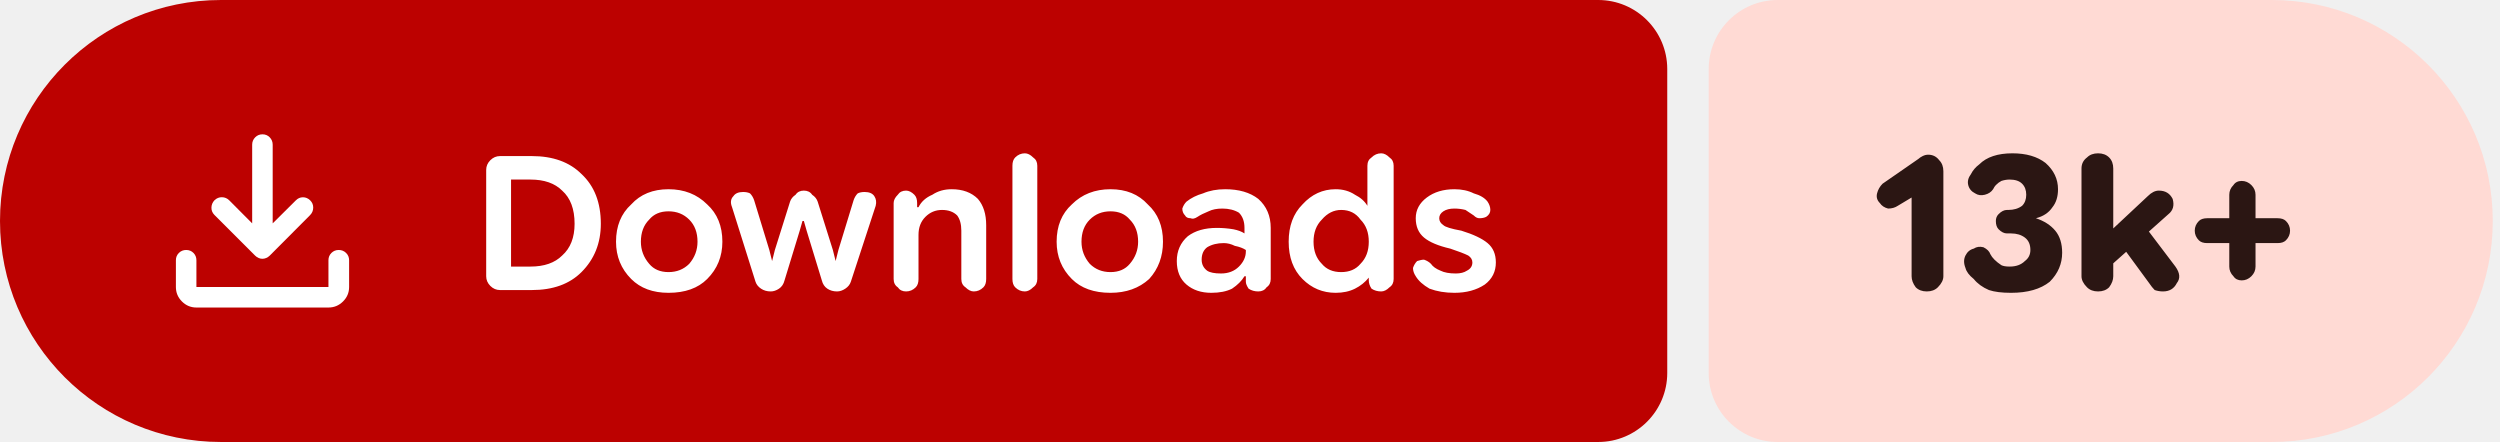
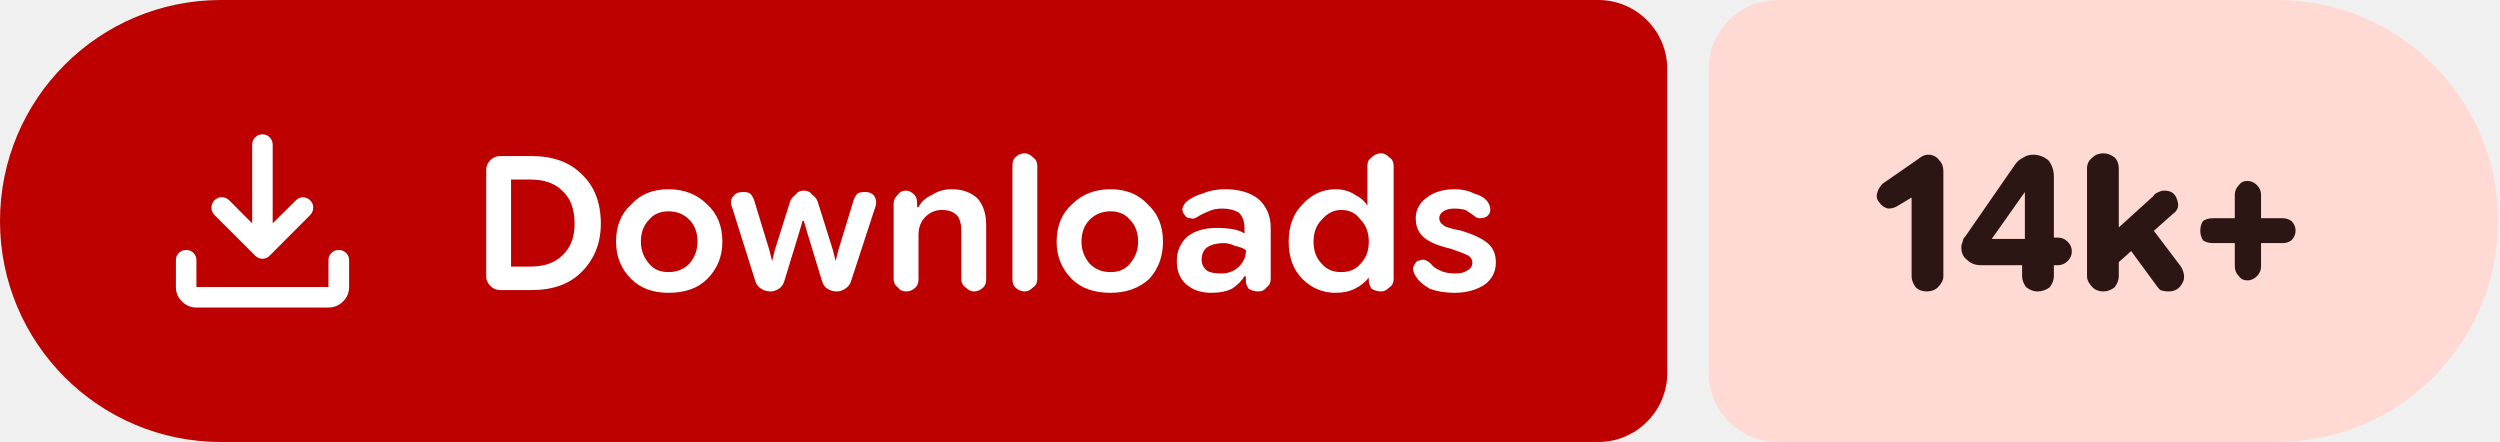
- <svg xmlns="http://www.w3.org/2000/svg" width="181" height="32" viewBox="0 0 181 32" role="img" aria-label="Downloads: 13k+">
+ <svg xmlns="http://www.w3.org/2000/svg" width="181" height="32" viewBox="0 0 181 32" role="img" aria-label="Downloads: 14k+">
  <path fill="#bc0100" d="M16 0H115.709A5 5 0 0 1 120.709 5V27A5 5 0 0 1 115.709 32H16A16 16 0 0 1 0 16V16A16 16 0 0 1 16 0Z" />
-   <path fill="#ffdad4" d="M128.709 0H164.476A16 16 0 0 1 180.476 16V16A16 16 0 0 1 164.476 32H128.709A5 5 0 0 1 123.709 27V5A5 5 0 0 1 128.709 0Z" />
+   <path fill="#ffdad4" d="M128.709 0H164.86A16 16 0 0 1 180.86 16V16A16 16 0 0 1 164.86 32H128.709A5 5 0 0 1 123.709 27V5A5 5 0 0 1 128.709 0Z" />
  <g fill="#ffffff" transform="translate(10.00 7.00) scale(0.01875) translate(-0.0 960.0)">
    <path d="M465.07-337.2q-7.23-3.16-13.42-9.24L294.43-503.65q-11.82-12.1-11.32-28.42t11.93-28.15q12.45-11.91 28.79-11.59 16.34.33 28.17 12.16l88.39 88.82v-303.69q0-16.64 11.5-28.41t28.29-11.77q16.78 0 28.1 11.77 11.33 11.77 11.33 28.41v303.69L609-559.65q11.63-11.83 27.31-11.94 15.69-.11 27.95 11.76 12.13 11.87 11.85 28.51-.28 16.64-12.11 28.67L508.35-346.44q-6.23 6.08-13.64 9.24t-14.91 3.16q-7.5 0-14.73-3.16ZM225.09-145.87q-32.51 0-55.87-23.35-23.35-23.36-23.35-55.87v-103.39q0-16.7 11.5-28.16 11.5-11.45 28.28-11.45t28.11 11.45q11.33 11.46 11.33 28.16v103.39h509.82v-103.39q0-16.7 11.5-28.16 11.51-11.45 28.24-11.45 16.73 0 28.39 11.45 11.66 11.46 11.66 28.16v103.39q0 32.51-23.53 55.87-23.52 23.35-56.26 23.35H225.09Z" />
  </g>
  <path fill="#ffffff" d="m36.2 21q-.4 0-.7-.3q-.3-.3-.3-.7v-7.7q0-.4 .3-.7q.3-.3 .7-.3h2.3q2.3 0 3.6 1.3q1.4 1.3 1.4 3.6q0 2.1-1.4 3.5q-1.3 1.3-3.6 1.3zm.8-1.7h1.4q1.5 0 2.3-.8q.9-.8 .9-2.3q0-1.6-.9-2.4q-.8-.8-2.3-.8h-1.4zm11.4 1.9q-1.7 0-2.7-1q-1.1-1.1-1.1-2.7q0-1.7 1.1-2.7q1-1.1 2.7-1.1q1.7 0 2.8 1.1q1.1 1 1.1 2.7q0 1.6-1.1 2.7q-1 1-2.8 1zm0-1.5q.9 0 1.5-.6q.6-.7 .6-1.6q0-1-.6-1.6q-.6-.6-1.5-.6q-.9 0-1.4 .6q-.6 .6-.6 1.6q0 .9 .6 1.6q.5 .6 1.4 .6zm7.4 1.4q-.4 0-.7-.2q-.3-.2-.4-.5l-1.7-5.4q-.2-.5 .1-.8q.2-.3 .7-.3q.3 0 .5 .1q.2 .2 .3 .5l1.1 3.6l.2 .8h0l.2-.8l1.1-3.5q.1-.3 .4-.5q.2-.3 .6-.3q.4 0 .6 .3q.3 .2 .4 .5l1.1 3.5l.2 .8h0l.2-.8l1.1-3.6q.1-.3 .3-.5q.2-.1 .5-.1q.5 0 .7 .3q.2 .3 .1 .7l-1.8 5.5q-.1 .3-.4 .5q-.3 .2-.6 .2q-.4 0-.7-.2q-.3-.2-.4-.6l-1.1-3.6l-.2-.7h-.1l-.2 .7l-1.1 3.6q-.1 .4-.4 .6q-.3 .2-.6 .2zm8.9-.9v-5.5q0-.3 .3-.6q.2-.3 .6-.3q.3 0 .6 .3q.2 .2 .2 .6v.5l-.2-.2h.3q.3-.6 1-.9q.6-.4 1.4-.4q1.2 0 1.9 .7q.6 .7 .6 1.9v3.9q0 .4-.2 .6q-.3 .3-.7 .3q-.3 0-.6-.3q-.3-.2-.3-.6v-3.5q0-.7-.3-1.1q-.4-.4-1.1-.4q-.7 0-1.2 .5q-.5 .5-.5 1.3v3.2q0 .4-.2 .6q-.3 .3-.7 .3q-.4 0-.6-.3q-.3-.2-.3-.6zm9.5 .9q-.4 0-.7-.3q-.2-.2-.2-.6v-8.2q0-.4 .2-.6q.3-.3 .7-.3q.3 0 .6 .3q.3 .2 .3 .6v8.2q0 .4-.3 .6q-.3 .3-.6 .3zm6.2 .1q-1.8 0-2.8-1q-1.1-1.1-1.1-2.7q0-1.7 1.1-2.7q1.1-1.1 2.8-1.1q1.7 0 2.7 1.1q1.1 1 1.1 2.7q0 1.6-1 2.7q-1.1 1-2.8 1zm0-1.5q.9 0 1.4-.6q.6-.7 .6-1.6q0-1-.6-1.6q-.5-.6-1.4-.6q-.9 0-1.5 .6q-.6 .6-.6 1.6q0 .9 .6 1.6q.6 .6 1.5 .6zm7.3 1.5q-1.1 0-1.8-.6q-.7-.6-.7-1.7q0-1.1 .8-1.8q.8-.6 2.1-.6q.6 0 1.2 .1q.5 .1 .8 .3v-.4q0-.7-.4-1.1q-.5-.3-1.2-.3q-.6 0-1 .2q-.5 .2-.8 .4q-.3 .2-.5 .1q-.3 0-.4-.2q-.2-.2-.2-.5q.1-.3 .3-.5q.5-.4 1.2-.6q.7-.3 1.6-.3q1.5 0 2.4 .7q.9 .8 .9 2.1v3.7q0 .4-.3 .6q-.2 .3-.6 .3q-.4 0-.7-.2q-.2-.3-.2-.5v-.9l.3 .5h-.4q-.3 .5-.9 .9q-.6 .3-1.5 .3zm.7-1.4q.8 0 1.3-.5q.5-.5 .5-1.1v-.1q-.3-.2-.8-.3q-.4-.2-.8-.2q-.7 0-1.2 .3q-.4 .3-.4 .9q0 .5 .4 .8q.3 .2 1 .2zm8.3 1.4q-1.4 0-2.4-1q-1-1-1-2.7q0-1.7 1-2.7q1-1.1 2.4-1.1q.8 0 1.4 .4q.6 .3 .9 .8h0v-2.9q0-.4 .3-.6q.3-.3 .7-.3q.3 0 .6 .3q.3 .2 .3 .6v8.2q0 .4-.3 .6q-.3 .3-.6 .3q-.4 0-.7-.2q-.2-.3-.2-.6v-.5l.2 .3h-.2q-.4 .5-1 .8q-.6 .3-1.4 .3zm.4-1.5q.9 0 1.4-.6q.6-.6 .6-1.6q0-1-.6-1.6q-.5-.7-1.4-.7q-.8 0-1.4 .7q-.6 .6-.6 1.6q0 1 .6 1.6q.5 .6 1.4 .6zm8.2 1.5q-1 0-1.8-.3q-.7-.4-1-.9q-.2-.3-.2-.6q.1-.3 .3-.5q.3-.1 .5-.1q.3 .1 .5 .3q.2 .3 .7 .5q.4 .2 1.1 .2q.5 0 .8-.2q.4-.2 .4-.6q0-.3-.3-.5q-.4-.2-1.3-.5q-1.3-.3-1.9-.8q-.6-.5-.6-1.4q0-.9 .8-1.5q.8-.6 2-.6q.8 0 1.4 .3q.7 .2 1 .6q.2 .3 .2 .6q0 .3-.3 .5q-.2 .1-.5 .1q-.2 0-.4-.2q-.3-.2-.6-.4q-.4-.1-.8-.1q-.5 0-.8 .2q-.3 .2-.3 .5q0 .3 .3 .5q.2 .2 1.3 .4q1.3 .4 1.9 .9q.6 .5 .6 1.4q0 1-.8 1.6q-.9 .6-2.2 .6z" />
-   <path fill="#2b1613" d="m139.5 21.1q-.5 0-.8-.3q-.3-.4-.3-.8v-5.7l-1 .6q-.3 .2-.7 .2q-.4-.1-.6-.4q-.3-.3-.2-.7q.1-.4 .4-.7l2.6-1.8q.1-.1 .3-.2q.2-.1 .4-.1q.5 0 .8 .4q.3 .3 .3 .8v7.6q0 .4-.4 .8q-.3 .3-.8 .3zm6.1 .1q-1 0-1.6-.2q-.7-.3-1.1-.8q-.5-.4-.6-.8q-.2-.5 0-.9q.2-.4 .6-.5q.3-.2 .7-.1q.4 .2 .5 .5q.1 .2 .3 .4q.2 .2 .5 .4q.2 .1 .6 .1q.7 0 1.1-.4q.4-.3 .4-.8q0-.6-.4-.9q-.4-.3-1-.3h-.3q-.3 0-.6-.3q-.2-.2-.2-.6q0-.3 .2-.5q.3-.3 .6-.3h.1q.6 0 1-.3q.3-.3 .3-.8q0-.5-.3-.8q-.3-.3-.9-.3q-.3 0-.6 .1q-.2 .1-.4 .3q-.1 .1-.2 .3q-.2 .3-.6 .4q-.4 .1-.7-.1q-.4-.2-.5-.6q-.1-.4 .2-.8q.2-.4 .6-.7q.4-.4 1-.6q.6-.2 1.4-.2q1.5 0 2.4 .7q.9 .8 .9 1.9q0 .8-.4 1.3q-.4 .6-1.2 .8v0q.9 .3 1.4 .9q.5 .6 .5 1.6q0 1.2-.9 2.1q-1 .8-2.8 .8zm6.8-1.6v-2.5l3.1-2.9q.2-.2 .4-.3q.2-.1 .4-.1q.7 0 1 .6q.2 .7-.3 1.1zm-.5 1.5q-.5 0-.8-.3q-.4-.4-.4-.8v-7.8q0-.5 .4-.8q.3-.3 .8-.3q.5 0 .8 .3q.3 .3 .3 .8v7.8q0 .4-.3 .8q-.3 .3-.8 .3zm4.7 0q-.3 0-.6-.1q-.2-.2-.4-.5l-2.2-3l1.6-1.5l2.5 3.3q.5 .7 .1 1.2q-.3 .6-1 .6zm5.7-.8q-.4 0-.6-.3q-.3-.3-.3-.7v-5.2q0-.4 .3-.7q.2-.3 .6-.3q.4 0 .7 .3q.3 .3 .3 .7v5.2q0 .4-.3 .7q-.3 .3-.7 .3zm-2.5-2.7q-.4 0-.6-.2q-.3-.3-.3-.7q0-.4 .3-.7q.2-.2 .6-.2h5.1q.4 0 .6 .2q.3 .3 .3 .7q0 .4-.3 .7q-.2 .2-.6 .2z" />
+   <path fill="#2b1613" d="m139.5 21.1q-.5 0-.8-.3q-.3-.4-.3-.8v-5.7l-1 .6q-.3 .2-.7 .2q-.4-.1-.6-.4q-.3-.3-.2-.7q.1-.4 .4-.7l2.6-1.8q.1-.1 .3-.2q.2-.1 .4-.1q.5 0 .8 .4q.3 .3 .3 .8v7.6q0 .4-.4 .8q-.3 .3-.8 .3zm8 0q-.4 0-.8-.3q-.3-.4-.3-.8v-1.8l.2-.4v-4.7l.9 .8h-.9l-2.4 3.4h3.1l.6-.1h1.1q.4 0 .7 .3q.3 .3 .3 .7q0 .4-.3 .7q-.3 .3-.7 .3h-5.6q-.6 0-1-.4q-.4-.3-.4-.9q0-.2 .1-.4q0-.2 .2-.4l3.6-5.2q.2-.3 .6-.5q.3-.2 .7-.2q.6 0 1.1 .4q.4 .5 .4 1.2v7.2q0 .4-.3 .8q-.4 .3-.9 .3zm5.2-1.5v-2.5l3.2-2.9q.1-.2 .4-.3q.2-.1 .4-.1q.7 0 .9 .6q.3 .7-.3 1.1zm-.4 1.5q-.5 0-.8-.3q-.4-.4-.4-.8v-7.8q0-.5 .4-.8q.3-.3 .8-.3q.4 0 .8 .3q.3 .3 .3 .8v7.8q0 .4-.3 .8q-.4 .3-.8 .3zm4.7 0q-.3 0-.6-.1q-.2-.2-.4-.5l-2.2-3l1.6-1.5l2.5 3.3q.4 .7 .1 1.2q-.3 .6-1 .6zm5.7-.8q-.4 0-.6-.3q-.3-.3-.3-.7v-5.2q0-.4 .3-.7q.2-.3 .6-.3q.4 0 .7 .3q.3 .3 .3 .7v5.2q0 .4-.3 .7q-.3 .3-.7 .3zm-2.5-2.7q-.4 0-.7-.2q-.2-.3-.2-.7q0-.4 .2-.7q.3-.2 .7-.2h5.1q.3 0 .6 .2q.3 .3 .3 .7q0 .4-.3 .7q-.3 .2-.6 .2z" />
</svg>
